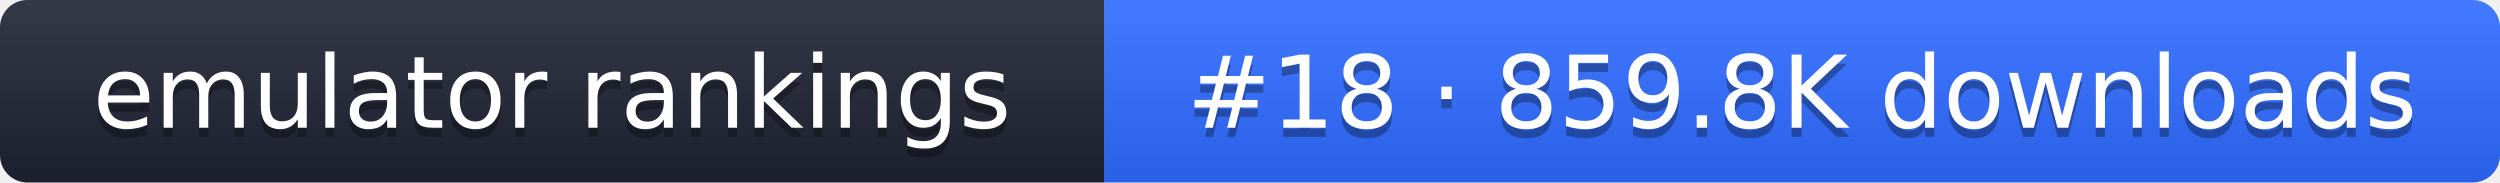
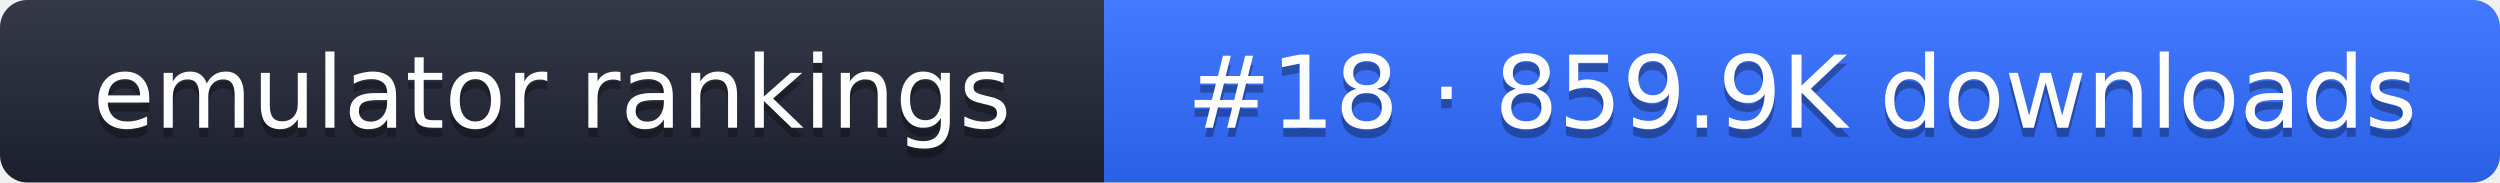
- <svg xmlns="http://www.w3.org/2000/svg" width="274" height="20" role="img" aria-label="emulator rankings: #18 · 859.8K downloads">
+ <svg xmlns="http://www.w3.org/2000/svg" width="274" height="20" role="img" aria-label="emulator rankings: #18 · 859.9K downloads">
  <linearGradient id="g" x2="0" y2="100%">
    <stop offset="0" stop-color="#fff" stop-opacity=".1" />
    <stop offset="1" stop-opacity=".1" />
  </linearGradient>
  <clipPath id="r">
    <rect width="274" height="20" rx="3" fill="#fff" />
  </clipPath>
  <g clip-path="url(#r)">
    <rect width="121" height="20" fill="#1f2433" />
    <rect x="121" width="153" height="20" fill="#2f6bff" />
    <rect width="274" height="20" fill="url(#g)" />
  </g>
  <g fill="#fff" text-anchor="middle" font-family="Verdana,DejaVu Sans,sans-serif" font-size="11">
    <text x="60.5" y="15" fill="#010101" fill-opacity=".3">emulator rankings</text>
    <text x="60.5" y="14">emulator rankings</text>
-     <text x="197.5" y="15" fill="#010101" fill-opacity=".3">#18 · 859.8K downloads</text>
-     <text x="197.5" y="14">#18 · 859.8K downloads</text>
+     <text x="197.5" y="15" fill="#010101" fill-opacity=".3">#18 · 859.9K downloads</text>
+     <text x="197.5" y="14">#18 · 859.9K downloads</text>
  </g>
</svg>
